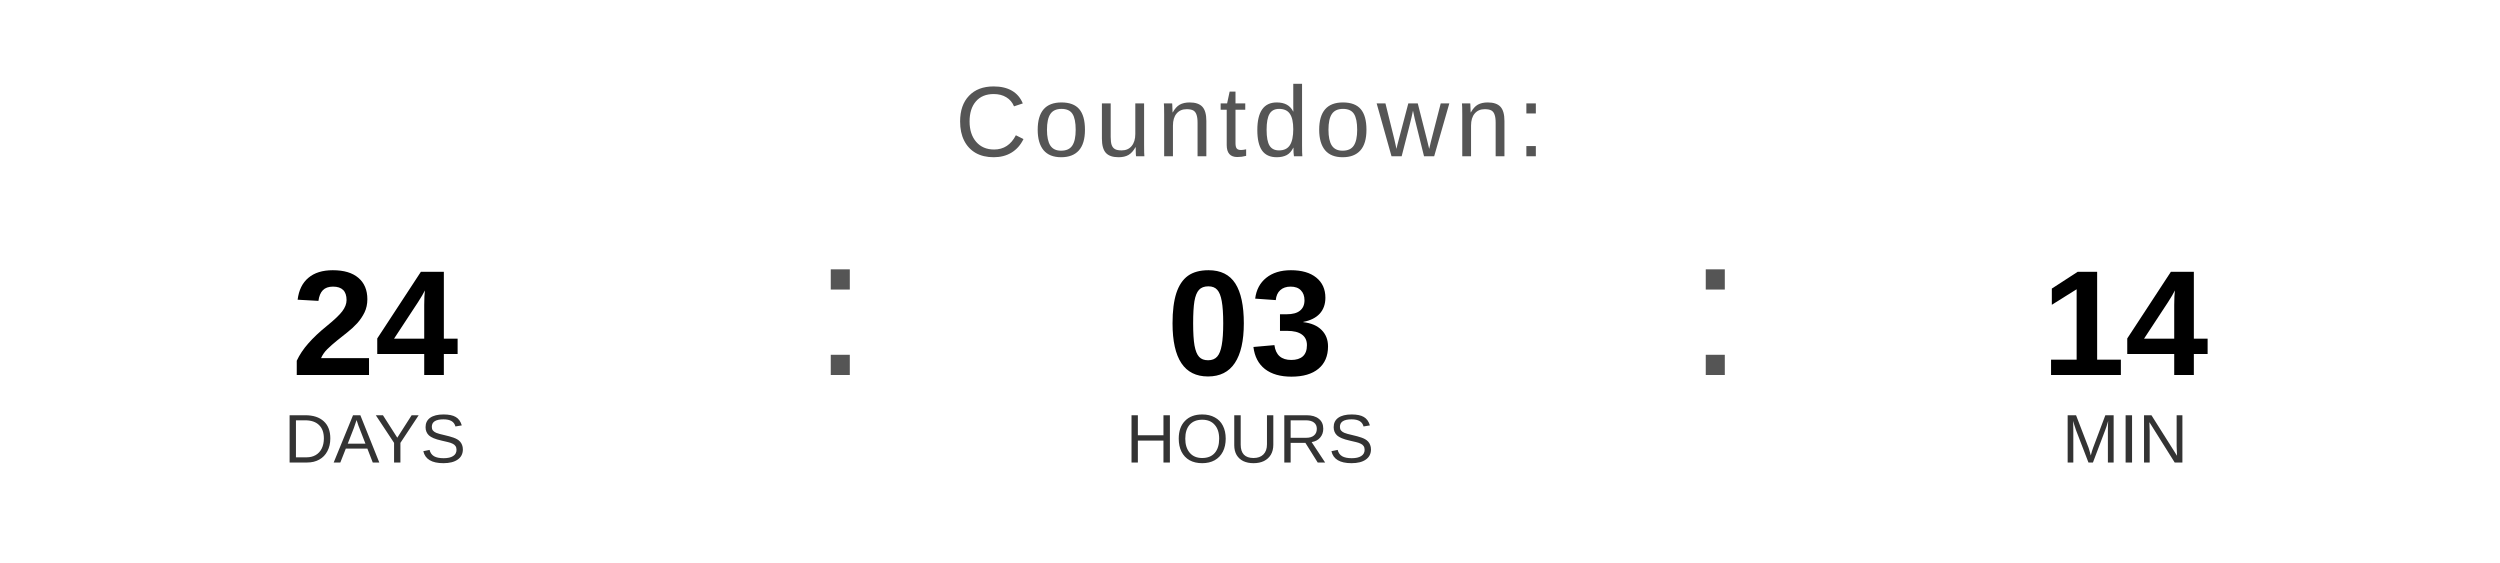
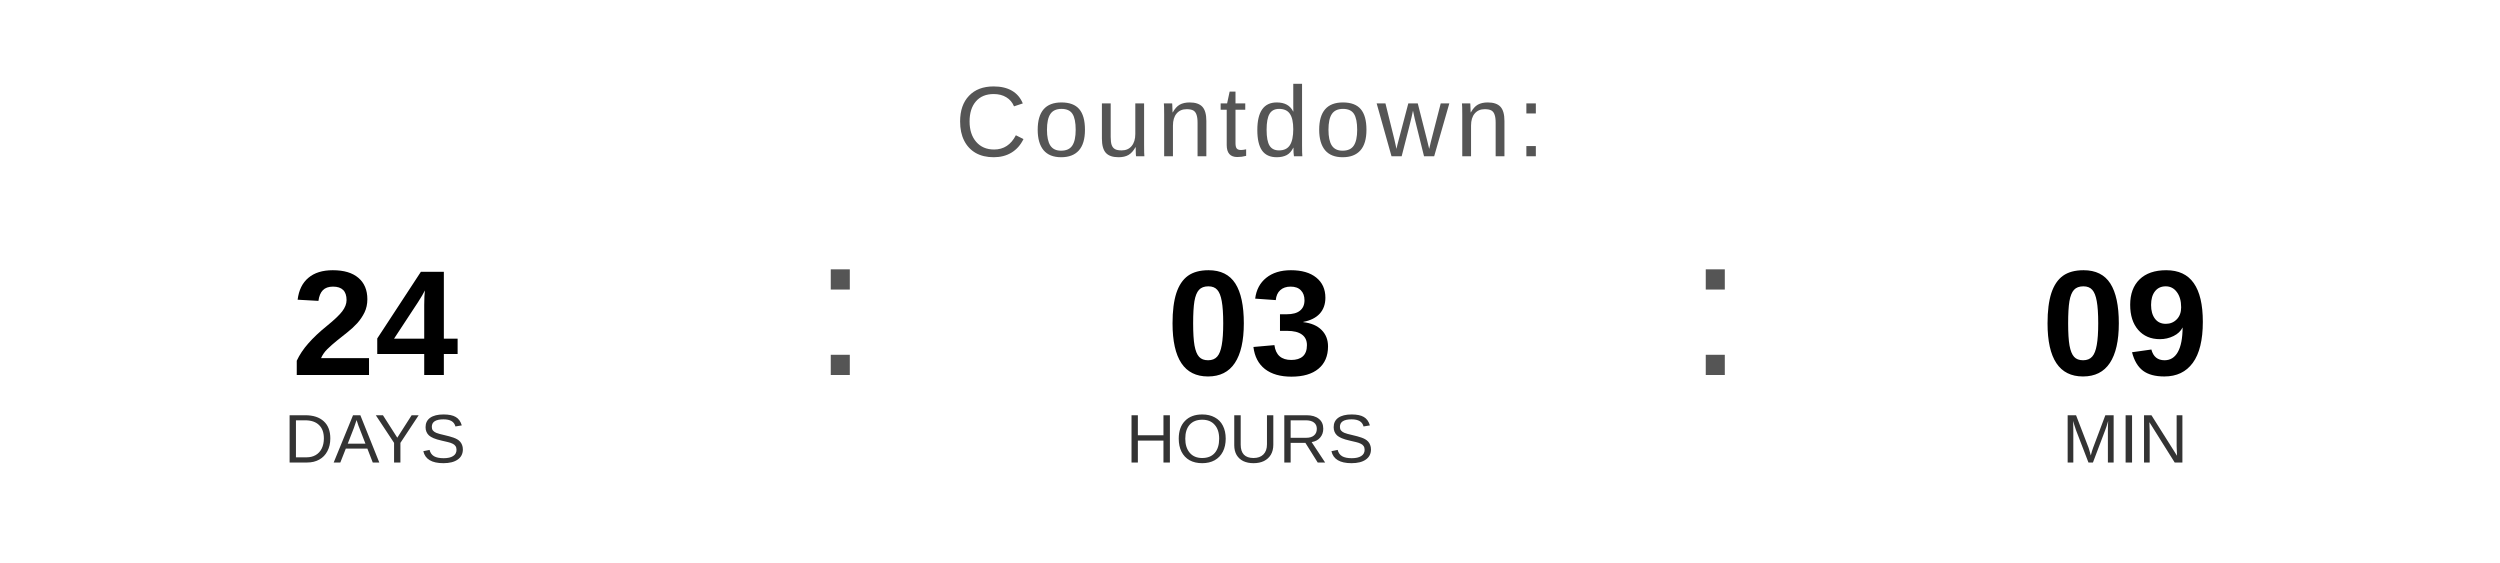
<svg xmlns="http://www.w3.org/2000/svg" width="400" height="90" viewBox="0 0 400 90">
  <text x="200" y="25" font-family="Arial, Helvetica, sans-serif" font-size="16" fill="#555555" text-anchor="middle" letter-spacing="1">
    Countdown:
  </text>
  <text x="60" y="60" font-family="Arial, Helvetica, sans-serif" font-size="24" font-weight="bold" fill="#000000" text-anchor="middle">24</text>
  <text x="60" y="74" font-family="Arial, Helvetica, sans-serif" font-size="11" fill="#333333" text-anchor="middle">DAYS</text>
  <text x="130" y="60" font-family="Arial, sans-serif" font-size="32" fill="#555555">:</text>
  <text x="200" y="60" font-family="Arial, Helvetica, sans-serif" font-size="24" font-weight="bold" fill="#000000" text-anchor="middle">03</text>
  <text x="200" y="74" font-family="Arial, Helvetica, sans-serif" font-size="11" fill="#333333" text-anchor="middle">HOURS</text>
  <text x="270" y="60" font-family="Arial, sans-serif" font-size="32" fill="#555555">:</text>
-   <text x="340" y="60" font-family="Arial, Helvetica, sans-serif" font-size="24" font-weight="bold" fill="#000000" text-anchor="middle">14</text>
+   <text x="340" y="60" font-family="Arial, Helvetica, sans-serif" font-size="24" font-weight="bold" fill="#000000" text-anchor="middle">09</text>
  <text x="340" y="74" font-family="Arial, Helvetica, sans-serif" font-size="11" fill="#333333" text-anchor="middle">MIN</text>
</svg>
